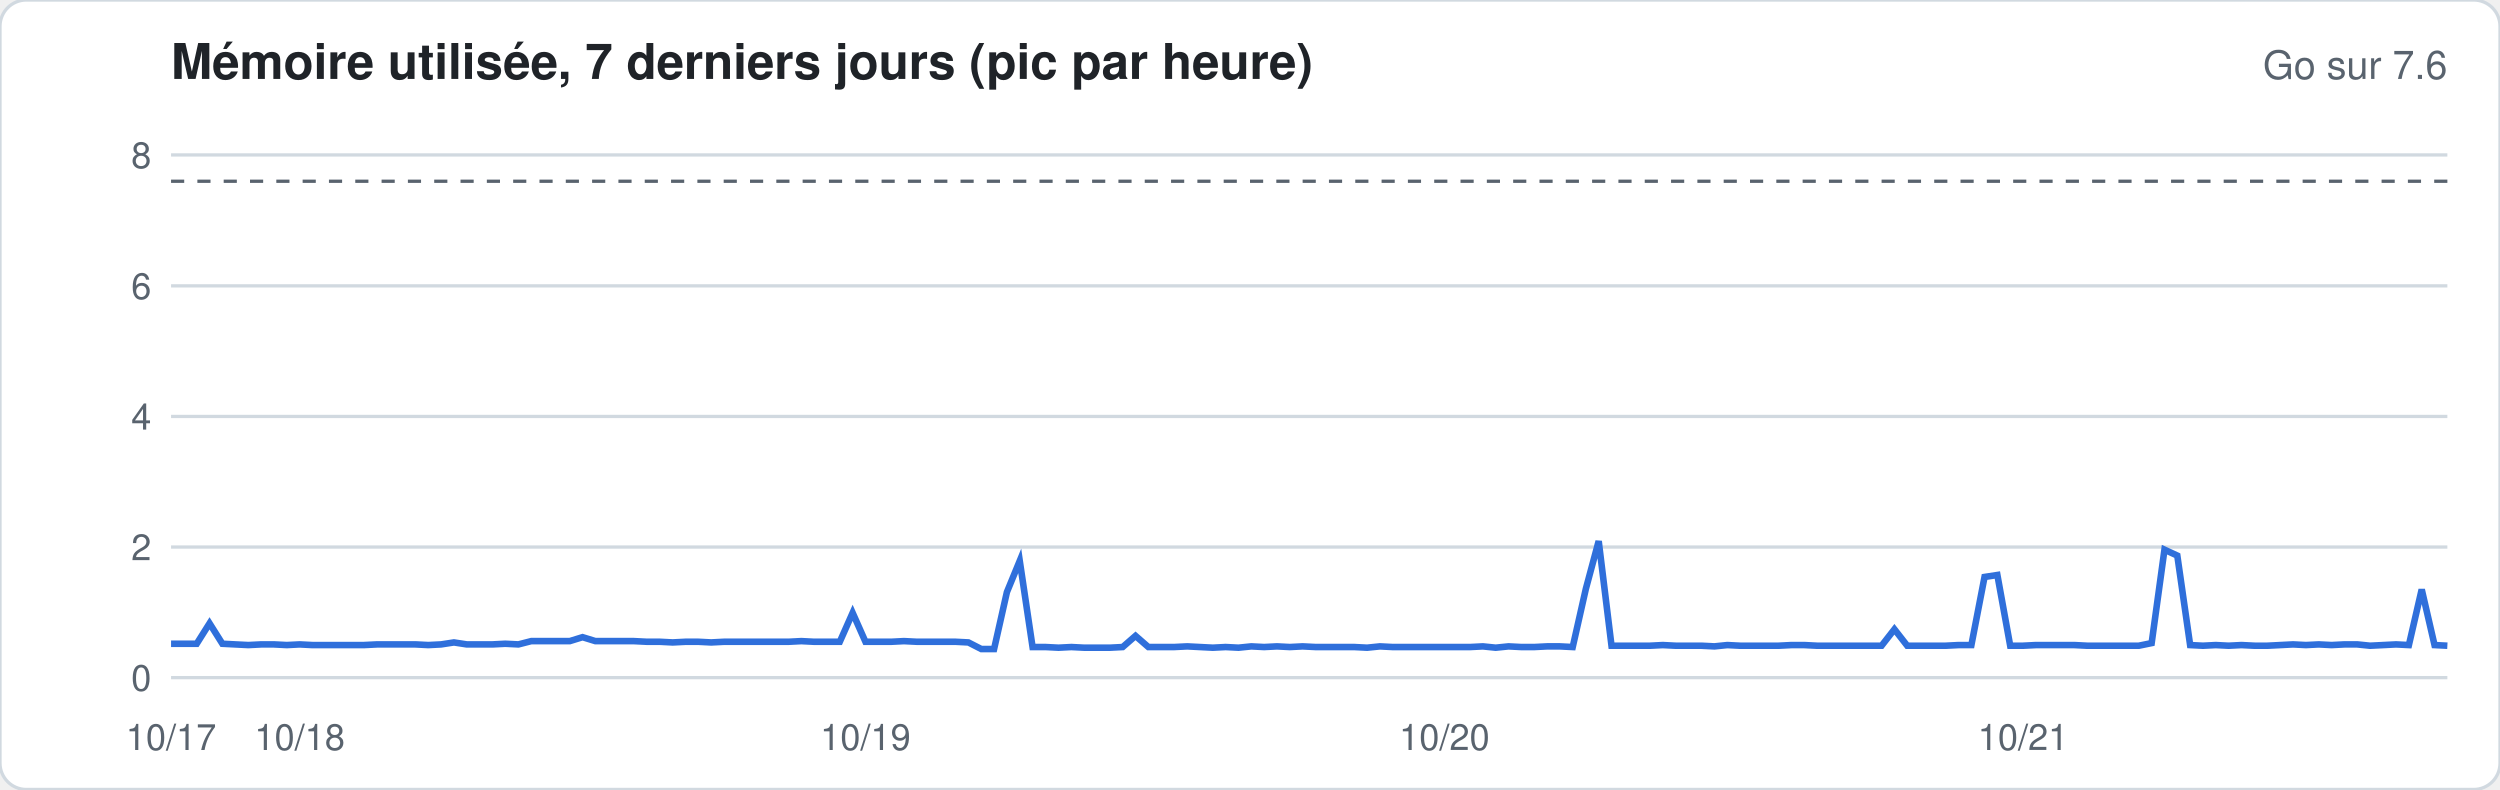
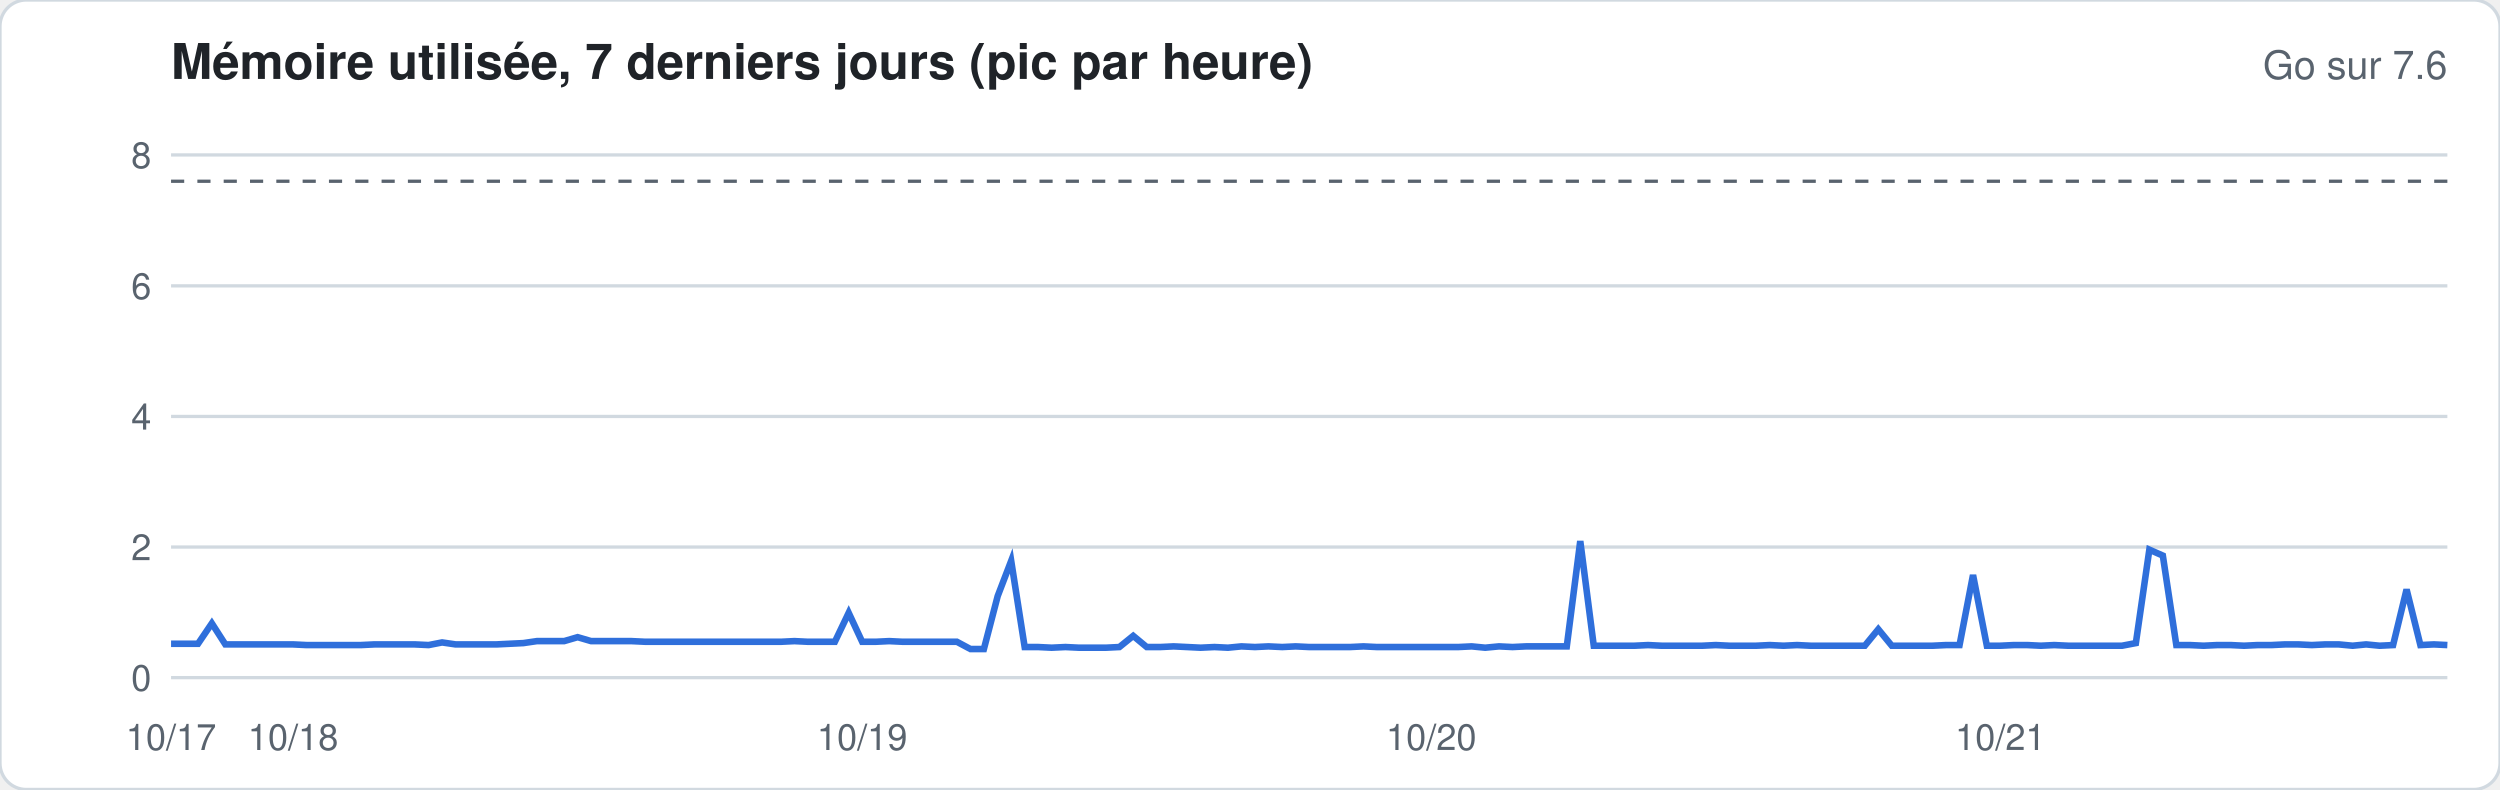
<svg xmlns="http://www.w3.org/2000/svg" width="760" height="240" viewBox="0 0 760 240" font-family="-apple-system,Segoe UI,Helvetica,Arial,sans-serif">
  <rect width="760" height="240" rx="8" fill="#ffffff" stroke="#d1d9e0" />
  <text x="52" y="24" font-size="15" font-weight="600" fill="#1f2328">Mémoire utilisée, 7 derniers jours (pic par heure)</text>
  <text x="744" y="24" font-size="12" fill="#59636e" text-anchor="end">Go sur 7.6</text>
  <line x1="52" x2="744" y1="206.0" y2="206.0" stroke="#d1d9e0" stroke-width="1" />
  <text x="46" y="210.0" font-size="11" fill="#59636e" text-anchor="end">0</text>
  <line x1="52" x2="744" y1="166.3" y2="166.3" stroke="#d1d9e0" stroke-width="1" />
  <text x="46" y="170.3" font-size="11" fill="#59636e" text-anchor="end">2</text>
  <line x1="52" x2="744" y1="126.6" y2="126.6" stroke="#d1d9e0" stroke-width="1" />
  <text x="46" y="130.6" font-size="11" fill="#59636e" text-anchor="end">4</text>
  <line x1="52" x2="744" y1="86.9" y2="86.9" stroke="#d1d9e0" stroke-width="1" />
  <text x="46" y="90.9" font-size="11" fill="#59636e" text-anchor="end">6</text>
  <line x1="52" x2="744" y1="47.1" y2="47.1" stroke="#d1d9e0" stroke-width="1" />
  <text x="46" y="51.1" font-size="11" fill="#59636e" text-anchor="end">8</text>
  <line x1="52" x2="744" y1="55.1" y2="55.1" stroke="#59636e" stroke-dasharray="4 4" />
-   <polyline fill="none" stroke="#2f6fdb" stroke-width="2" points="52.0,195.7 55.9,195.7 59.8,195.7 63.7,189.5 67.6,195.7 71.5,195.9 75.5,196.1 79.4,195.9 83.3,195.9 87.2,196.1 91.1,195.9 95.0,196.1 98.9,196.1 102.8,196.1 106.7,196.1 110.6,196.1 114.6,195.9 118.5,195.9 122.4,195.9 126.3,195.9 130.2,196.1 134.1,195.9 138.0,195.3 141.9,195.9 145.8,195.9 149.7,195.9 153.6,195.7 157.6,195.9 161.5,194.9 165.4,194.9 169.3,194.9 173.2,194.9 177.1,193.7 181.0,194.9 184.9,194.9 188.8,194.9 192.7,194.9 196.7,195.1 200.6,195.1 204.5,195.3 208.4,195.1 212.3,195.1 216.2,195.3 220.1,195.1 224.0,195.1 227.9,195.1 231.8,195.1 235.8,195.1 239.7,195.1 243.6,194.9 247.5,195.1 251.4,195.1 255.3,195.1 259.2,186.3 263.1,195.1 267.0,195.1 270.9,195.1 274.8,194.9 278.8,195.1 282.7,195.1 286.6,195.1 290.5,195.1 294.4,195.3 298.3,197.3 302.2,197.3 306.1,180.0 310.0,170.5 313.9,196.7 317.9,196.7 321.8,196.9 325.7,196.7 329.6,196.9 333.5,196.9 337.4,196.9 341.3,196.7 345.2,193.3 349.1,196.7 353.0,196.7 356.9,196.7 360.9,196.5 364.8,196.7 368.7,196.9 372.6,196.7 376.5,196.9 380.4,196.5 384.3,196.7 388.2,196.5 392.1,196.7 396.0,196.5 400.0,196.7 403.9,196.7 407.8,196.7 411.7,196.7 415.6,196.9 419.5,196.5 423.4,196.7 427.3,196.7 431.2,196.7 435.1,196.7 439.1,196.7 443.0,196.7 446.9,196.7 450.8,196.5 454.7,196.9 458.6,196.5 462.5,196.7 466.4,196.7 470.3,196.5 474.2,196.5 478.1,196.7 482.1,179.0 486.0,164.5 489.9,196.3 493.8,196.3 497.7,196.3 501.6,196.3 505.5,196.1 509.4,196.3 513.3,196.3 517.2,196.3 521.2,196.5 525.1,196.1 529.0,196.3 532.9,196.3 536.8,196.3 540.7,196.3 544.6,196.1 548.5,196.1 552.4,196.3 556.3,196.3 560.2,196.3 564.2,196.3 568.1,196.3 572.0,196.3 575.9,191.3 579.8,196.3 583.7,196.3 587.6,196.3 591.5,196.3 595.4,196.1 599.3,196.1 603.3,175.4 607.2,174.8 611.1,196.3 615.0,196.3 618.9,196.1 622.8,196.1 626.7,196.1 630.6,196.1 634.5,196.3 638.4,196.3 642.4,196.3 646.3,196.3 650.2,196.3 654.1,195.5 658.0,167.1 661.9,168.9 665.8,196.1 669.7,196.3 673.6,196.1 677.5,196.3 681.4,196.1 685.4,196.3 689.3,196.3 693.2,196.1 697.1,195.9 701.0,196.1 704.9,195.9 708.8,196.1 712.7,195.9 716.6,195.9 720.5,196.3 724.5,196.1 728.4,195.9 732.3,196.1 736.2,179.2 740.1,196.1 744.0,196.3" />
+   <polyline fill="none" stroke="#2f6fdb" stroke-width="2" points="52.0,195.7 56.1,195.7 60.2,195.7 64.4,189.5 68.5,195.9 72.6,195.9 76.7,195.9 80.8,195.9 85.0,195.9 89.1,195.9 93.2,196.1 97.3,196.1 101.4,196.1 105.5,196.1 109.7,196.1 113.8,195.9 117.9,195.9 122.0,195.9 126.1,195.9 130.3,196.1 134.4,195.3 138.5,195.9 142.6,195.9 146.7,195.9 150.9,195.9 155.0,195.7 159.1,195.5 163.2,194.9 167.3,194.9 171.5,194.9 175.6,193.7 179.7,194.9 183.8,194.9 187.9,194.9 192.0,194.9 196.2,195.1 200.3,195.1 204.4,195.1 208.5,195.1 212.6,195.1 216.8,195.1 220.9,195.1 225.0,195.1 229.1,195.1 233.2,195.1 237.4,195.1 241.5,194.9 245.6,195.1 249.7,195.1 253.8,195.1 258.0,186.3 262.1,195.1 266.2,195.1 270.3,194.9 274.4,195.1 278.5,195.1 282.7,195.1 286.8,195.1 290.9,195.1 295.0,197.3 299.1,197.3 303.3,181.2 307.4,170.5 311.5,196.7 315.6,196.7 319.7,196.9 323.9,196.7 328.0,196.9 332.1,196.9 336.2,196.9 340.3,196.7 344.5,193.3 348.6,196.7 352.7,196.7 356.8,196.5 360.9,196.7 365.0,196.9 369.2,196.7 373.3,196.9 377.4,196.5 381.5,196.7 385.6,196.5 389.8,196.7 393.9,196.5 398.0,196.7 402.1,196.7 406.2,196.7 410.4,196.7 414.5,196.5 418.6,196.7 422.7,196.7 426.8,196.7 431.0,196.7 435.1,196.7 439.2,196.7 443.3,196.7 447.4,196.5 451.5,196.9 455.7,196.5 459.8,196.7 463.9,196.5 468.0,196.5 472.1,196.5 476.3,196.5 480.4,164.5 484.5,196.3 488.6,196.3 492.7,196.3 496.9,196.3 501.0,196.1 505.1,196.3 509.2,196.3 513.3,196.3 517.5,196.3 521.6,196.1 525.7,196.3 529.8,196.3 533.9,196.3 538.0,196.1 542.2,196.3 546.3,196.1 550.4,196.3 554.5,196.3 558.6,196.3 562.8,196.3 566.9,196.3 571.0,191.3 575.1,196.3 579.2,196.3 583.4,196.3 587.5,196.3 591.6,196.1 595.7,196.1 599.8,174.8 604.0,196.3 608.1,196.3 612.2,196.1 616.3,196.1 620.4,196.3 624.5,196.1 628.7,196.3 632.8,196.3 636.9,196.3 641.0,196.3 645.1,196.3 649.3,195.5 653.4,167.1 657.5,168.9 661.6,196.1 665.7,196.1 669.9,196.3 674.0,196.1 678.1,196.1 682.2,196.3 686.3,196.1 690.5,196.1 694.6,195.9 698.7,195.9 702.8,196.1 706.9,195.9 711.0,195.9 715.2,196.3 719.3,195.9 723.4,196.3 727.5,196.1 731.6,179.2 735.8,196.1 739.9,195.9 744.0,196.1" />
  <text x="52.0" y="228" font-size="11" fill="#59636e" text-anchor="middle">10/17</text>
-   <text x="91.1" y="228" font-size="11" fill="#59636e" text-anchor="middle">10/18</text>
-   <text x="263.1" y="228" font-size="11" fill="#59636e" text-anchor="middle">10/19</text>
-   <text x="439.1" y="228" font-size="11" fill="#59636e" text-anchor="middle">10/20</text>
-   <text x="615.0" y="228" font-size="11" fill="#59636e" text-anchor="middle">10/21</text>
+   <text x="89.1" y="228" font-size="11" fill="#59636e" text-anchor="middle">10/18</text>
+   <text x="262.1" y="228" font-size="11" fill="#59636e" text-anchor="middle">10/19</text>
+   <text x="435.1" y="228" font-size="11" fill="#59636e" text-anchor="middle">10/20</text>
+   <text x="608.1" y="228" font-size="11" fill="#59636e" text-anchor="middle">10/21</text>
</svg>
